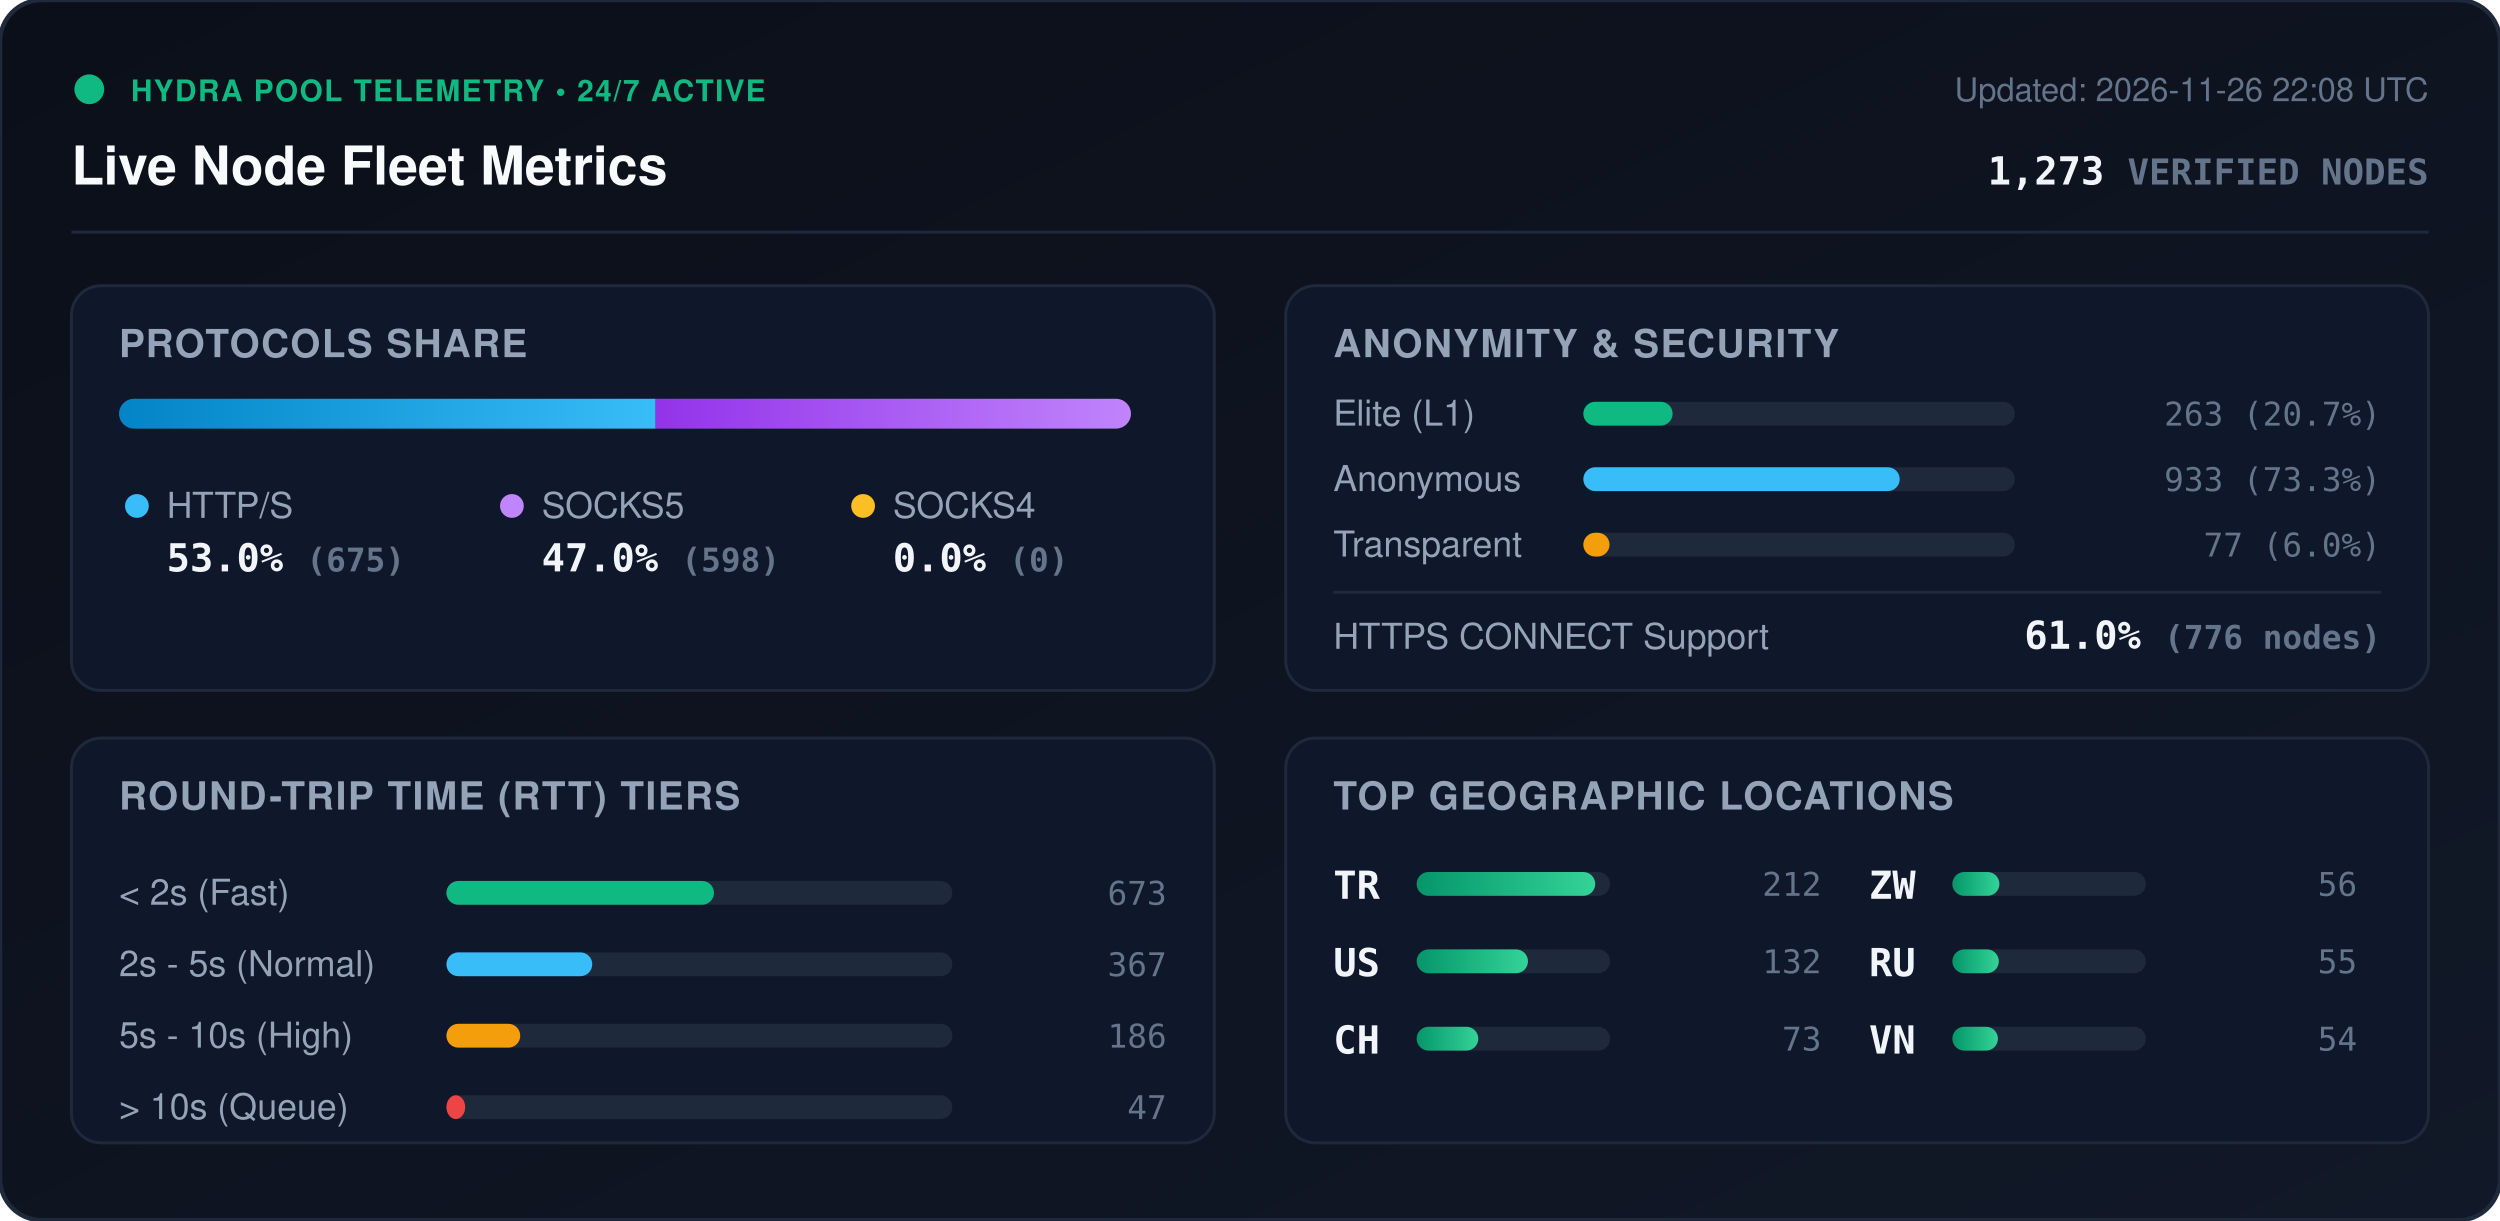
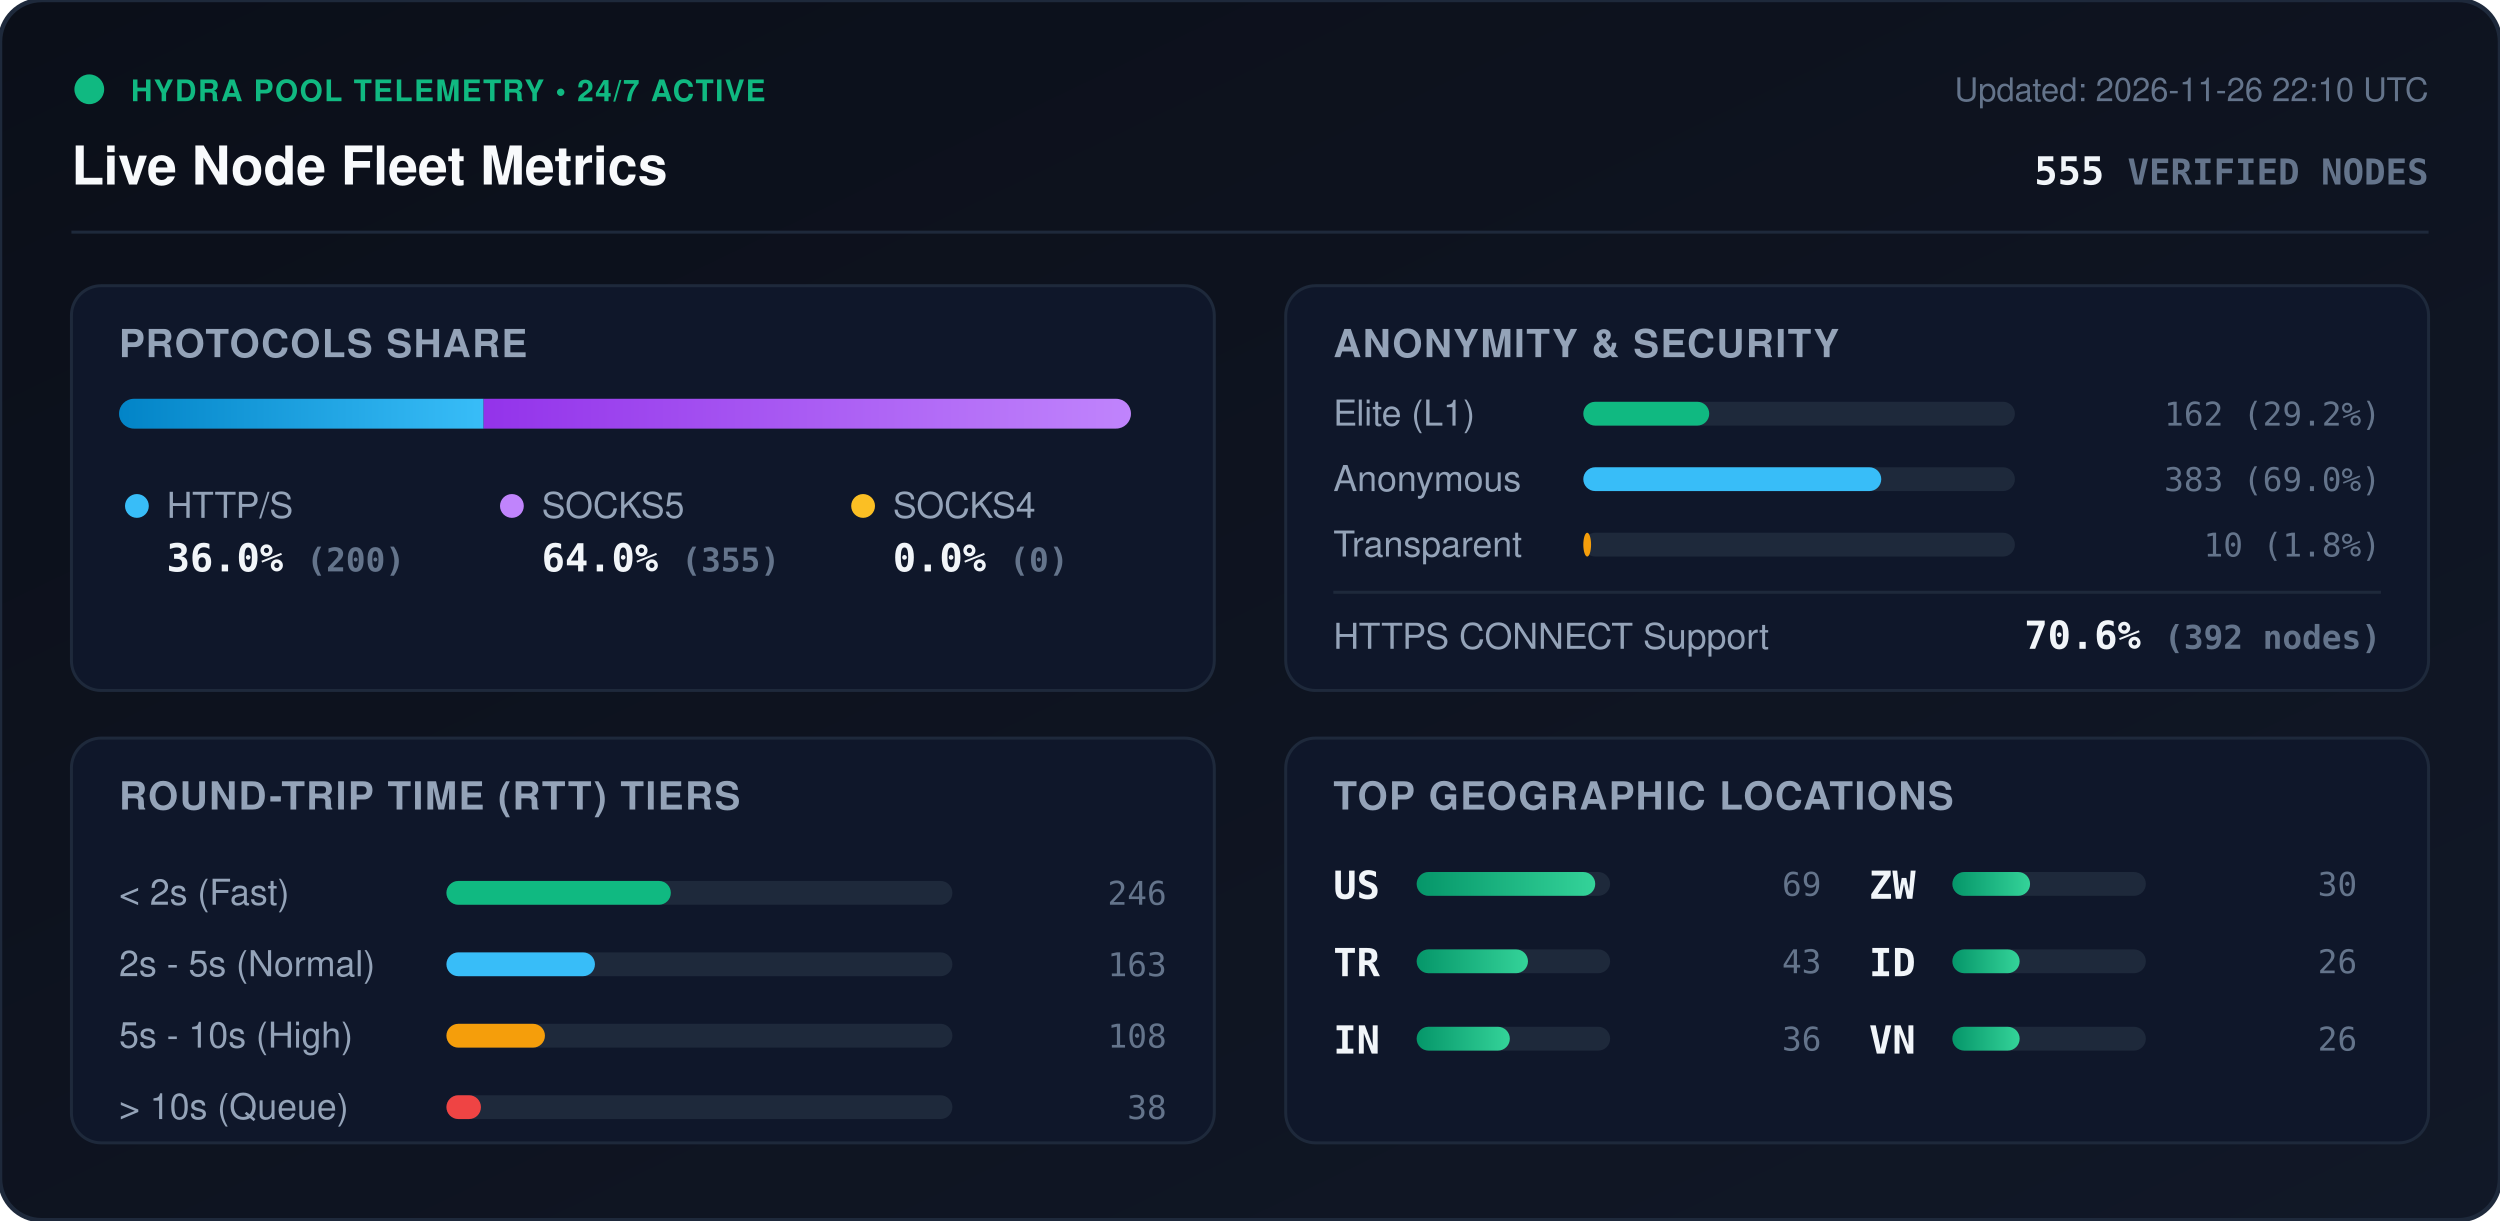
<svg xmlns="http://www.w3.org/2000/svg" viewBox="0 0 840 410" width="840" height="410" style="max-width: 100%; height: auto;">
  <defs>
    <linearGradient id="bg" x1="0%" y1="0%" x2="100%" y2="100%">
      <stop offset="0%" stop-color="#0b0f19" />
      <stop offset="100%" stop-color="#111827" />
    </linearGradient>
    <linearGradient id="bar-http" x1="0%" y1="0%" x2="100%" y2="0%">
      <stop offset="0%" stop-color="#0284c7" />
      <stop offset="100%" stop-color="#38bdf8" />
    </linearGradient>
    <linearGradient id="bar-socks5" x1="0%" y1="0%" x2="100%" y2="0%">
      <stop offset="0%" stop-color="#9333ea" />
      <stop offset="100%" stop-color="#c084fc" />
    </linearGradient>
    <linearGradient id="bar-socks4" x1="0%" y1="0%" x2="100%" y2="0%">
      <stop offset="0%" stop-color="#d97706" />
      <stop offset="100%" stop-color="#fbbf24" />
    </linearGradient>
    <linearGradient id="bar-green" x1="0%" y1="0%" x2="100%" y2="0%">
      <stop offset="0%" stop-color="#059669" />
      <stop offset="100%" stop-color="#34d399" />
    </linearGradient>
    <clipPath id="prog-track-clip">
      <rect width="340.0" height="10" rx="5" />
    </clipPath>
    <style>
      .title { font: 700 18px -apple-system, BlinkMacSystemFont, 'Segoe UI', Helvetica, Arial, sans-serif; fill: #f8fafc; }
      .sub { font: 500 11px -apple-system, BlinkMacSystemFont, 'Segoe UI', Helvetica, Arial, sans-serif; fill: #64748b; }
      .section-hdr { font: 600 13px -apple-system, BlinkMacSystemFont, 'Segoe UI', Helvetica, Arial, sans-serif; fill: #94a3b8; letter-spacing: 0.5px; }
      .metric-val { font: 700 13px -apple-system, BlinkMacSystemFont, 'Segoe UI', Helvetica, Arial, sans-serif; fill: #f1f5f9; }
      .metric-lbl { font: 500 12px -apple-system, BlinkMacSystemFont, 'Segoe UI', Helvetica, Arial, sans-serif; fill: #94a3b8; }
      .badge-txt { font: 700 10px -apple-system, BlinkMacSystemFont, 'Segoe UI', Helvetica, Arial, sans-serif; fill: #10b981; letter-spacing: 0.5px; }
      .mono { font-family: ui-monospace, SFMono-Regular, Menlo, Monaco, Consolas, monospace; }
      .pulse { animation: beacon 2s infinite ease-in-out; }
      @keyframes beacon { 0%, 100% { opacity: 1; } 50% { opacity: 0.35; } }
    </style>
  </defs>
  <rect width="840" height="410" rx="14" fill="url(#bg)" stroke="#1e293b" stroke-width="1.5" />
  <g transform="translate(24, 24)">
    <circle cx="6" cy="6" r="5" fill="#10b981" class="pulse" />
    <text x="20" y="10" class="badge-txt">HYDRA POOL TELEMETRY • 24/7 ACTIVE</text>
    <text x="0" y="38" class="title">Live Node Fleet Metrics</text>
-     <text x="792" y="10" text-anchor="end" class="sub">Updated: 2026-11-26 22:08 UTC</text>
-     <text x="792" y="38" text-anchor="end" class="metric-val mono" fill="#38bdf8">1,273 <tspan font-size="12" fill="#64748b">VERIFIED NODES</tspan>
+     <text x="792" y="10" text-anchor="end" class="sub">Updated: 2026-11-26 22:10 UTC</text>
+     <text x="792" y="38" text-anchor="end" class="metric-val mono" fill="#38bdf8">555 <tspan font-size="12" fill="#64748b">VERIFIED NODES</tspan>
    </text>
  </g>
  <line x1="24" y1="78" x2="816" y2="78" stroke="#1e293b" stroke-width="1" />
  <g transform="translate(24, 96)">
    <rect width="384" height="136" rx="10" fill="#0f172a" stroke="#1e293b" />
    <text x="16" y="24" class="section-hdr">PROTOCOLS SHARE</text>
    <g transform="translate(16, 38)">
      <rect width="340.0" height="10" rx="5" fill="#1e293b" />
      <g clip-path="url(#prog-track-clip)">
-         <rect x="0" width="180.3" height="10" fill="url(#bar-http)" />
-         <rect x="180.3" width="159.7" height="10" fill="url(#bar-socks5)" />
+         <rect x="0" width="122.5" height="10" fill="url(#bar-http)" />
+         <rect x="122.5" width="217.5" height="10" fill="url(#bar-socks5)" />
        <rect x="340.0" width="0.0" height="10" fill="url(#bar-socks4)" />
      </g>
    </g>
    <g transform="translate(16, 68)">
      <circle cx="6" cy="6" r="4" fill="#38bdf8" />
      <text x="16" y="10" class="metric-lbl">HTTP/S</text>
-       <text x="16" y="28" class="metric-val mono">53.0% <tspan font-size="11" fill="#64748b">(675)</tspan>
+       <text x="16" y="28" class="metric-val mono">36.0% <tspan font-size="11" fill="#64748b">(200)</tspan>
      </text>
      <circle cx="132" cy="6" r="4" fill="#c084fc" />
      <text x="142" y="10" class="metric-lbl">SOCKS5</text>
-       <text x="142" y="28" class="metric-val mono">47.0% <tspan font-size="11" fill="#64748b">(598)</tspan>
+       <text x="142" y="28" class="metric-val mono">64.0% <tspan font-size="11" fill="#64748b">(355)</tspan>
      </text>
      <circle cx="250" cy="6" r="4" fill="#fbbf24" />
      <text x="260" y="10" class="metric-lbl">SOCKS4</text>
      <text x="260" y="28" class="metric-val mono">0.0% <tspan font-size="11" fill="#64748b">(0)</tspan>
      </text>
    </g>
  </g>
  <g transform="translate(432, 96)">
    <rect width="384" height="136" rx="10" fill="#0f172a" stroke="#1e293b" />
    <text x="16" y="24" class="section-hdr">ANONYMITY &amp; SECURITY</text>
    <text x="16" y="47" class="metric-lbl">Elite (L1)</text>
    <rect x="100" y="39" width="145.0" height="8" rx="4" fill="#1e293b" />
-     <rect x="100" y="39" width="30.0" height="8" rx="4" fill="#10b981" />
-     <text x="368" y="47" text-anchor="end" class="mono sub" fill="#e2e8f0">263 (20.7%)</text>
+     <rect x="100" y="39" width="42.3" height="8" rx="4" fill="#10b981" />
+     <text x="368" y="47" text-anchor="end" class="mono sub" fill="#e2e8f0">162 (29.2%)</text>
    <text x="16" y="69" class="metric-lbl">Anonymous</text>
    <rect x="100" y="61" width="145.0" height="8" rx="4" fill="#1e293b" />
-     <rect x="100" y="61" width="106.3" height="8" rx="4" fill="#38bdf8" />
-     <text x="368" y="69" text-anchor="end" class="mono sub" fill="#e2e8f0">933 (73.3%)</text>
+     <rect x="100" y="61" width="100.1" height="8" rx="4" fill="#38bdf8" />
+     <text x="368" y="69" text-anchor="end" class="mono sub" fill="#e2e8f0">383 (69.0%)</text>
    <text x="16" y="91" class="metric-lbl">Transparent</text>
    <rect x="100" y="83" width="145.0" height="8" rx="4" fill="#1e293b" />
-     <rect x="100" y="83" width="8.8" height="8" rx="4" fill="#f59e0b" />
-     <text x="368" y="91" text-anchor="end" class="mono sub" fill="#e2e8f0">77 (6.0%)</text>
+     <rect x="100" y="83" width="2.6" height="8" rx="4" fill="#f59e0b" />
+     <text x="368" y="91" text-anchor="end" class="mono sub" fill="#e2e8f0">10 (1.8%)</text>
    <line x1="16" y1="103" x2="368" y2="103" stroke="#1e293b" stroke-width="1" />
    <text x="16" y="122" class="metric-lbl">HTTPS CONNECT Support</text>
-     <text x="368" y="122" text-anchor="end" class="metric-val mono" fill="#34d399">61.0% <tspan font-size="11" fill="#64748b">(776 nodes)</tspan>
+     <text x="368" y="122" text-anchor="end" class="metric-val mono" fill="#34d399">70.6% <tspan font-size="11" fill="#64748b">(392 nodes)</tspan>
    </text>
  </g>
  <g transform="translate(24, 248)">
    <rect width="384" height="136" rx="10" fill="#0f172a" stroke="#1e293b" />
    <text x="16" y="24" class="section-hdr">ROUND-TRIP TIME (RTT) TIERS</text>
    <g transform="translate(16, 42)">
      <text x="0" y="14" class="metric-lbl">&lt; 2s (Fast)</text>
      <rect x="110" y="6" width="170" height="8" rx="4" fill="#1e293b" />
-       <rect x="110" y="6" width="89.9" height="8" rx="4" fill="#10b981" />
-       <text x="352" y="14" text-anchor="end" class="mono sub">673</text>
+       <rect x="110" y="6" width="75.4" height="8" rx="4" fill="#10b981" />
+       <text x="352" y="14" text-anchor="end" class="mono sub">246</text>
      <text x="0" y="38" class="metric-lbl">2s - 5s (Normal)</text>
      <rect x="110" y="30" width="170" height="8" rx="4" fill="#1e293b" />
-       <rect x="110" y="30" width="49.0" height="8" rx="4" fill="#38bdf8" />
-       <text x="352" y="38" text-anchor="end" class="mono sub">367</text>
+       <rect x="110" y="30" width="49.9" height="8" rx="4" fill="#38bdf8" />
+       <text x="352" y="38" text-anchor="end" class="mono sub">163</text>
      <text x="0" y="62" class="metric-lbl">5s - 10s (High)</text>
      <rect x="110" y="54" width="170" height="8" rx="4" fill="#1e293b" />
-       <rect x="110" y="54" width="24.8" height="8" rx="4" fill="#f59e0b" />
-       <text x="352" y="62" text-anchor="end" class="mono sub">186</text>
+       <rect x="110" y="54" width="33.1" height="8" rx="4" fill="#f59e0b" />
+       <text x="352" y="62" text-anchor="end" class="mono sub">108</text>
      <text x="0" y="86" class="metric-lbl">&gt; 10s (Queue)</text>
      <rect x="110" y="78" width="170" height="8" rx="4" fill="#1e293b" />
-       <rect x="110" y="78" width="6.3" height="8" rx="4" fill="#ef4444" />
-       <text x="352" y="86" text-anchor="end" class="mono sub">47</text>
+       <rect x="110" y="78" width="11.6" height="8" rx="4" fill="#ef4444" />
+       <text x="352" y="86" text-anchor="end" class="mono sub">38</text>
    </g>
  </g>
  <g transform="translate(432, 248)">
    <rect width="384" height="136" rx="10" fill="#0f172a" stroke="#1e293b" />
    <text x="16" y="24" class="section-hdr">TOP GEOGRAPHIC LOCATIONS</text>
    <g transform="translate(16, 42)">
      <g transform="translate(0, 0)">
+         <text x="0" y="12" class="mono metric-val" font-size="12">US</text>
+         <rect x="28" y="3" width="65" height="8" rx="4" fill="#1e293b" />
+         <rect x="28" y="3" width="60.0" height="8" rx="4" fill="url(#bar-green)" />
+         <text x="164" y="11" text-anchor="end" class="mono sub">69</text>
+       </g>
+       <g transform="translate(0, 26)">
        <text x="0" y="12" class="mono metric-val" font-size="12">TR</text>
        <rect x="28" y="3" width="65" height="8" rx="4" fill="#1e293b" />
-         <rect x="28" y="3" width="60.0" height="8" rx="4" fill="url(#bar-green)" />
-         <text x="164" y="11" text-anchor="end" class="mono sub">212</text>
-       </g>
-       <g transform="translate(0, 26)">
-         <text x="0" y="12" class="mono metric-val" font-size="12">US</text>
-         <rect x="28" y="3" width="65" height="8" rx="4" fill="#1e293b" />
        <rect x="28" y="3" width="37.4" height="8" rx="4" fill="url(#bar-green)" />
-         <text x="164" y="11" text-anchor="end" class="mono sub">132</text>
+         <text x="164" y="11" text-anchor="end" class="mono sub">43</text>
      </g>
      <g transform="translate(0, 52)">
-         <text x="0" y="12" class="mono metric-val" font-size="12">CH</text>
+         <text x="0" y="12" class="mono metric-val" font-size="12">IN</text>
        <rect x="28" y="3" width="65" height="8" rx="4" fill="#1e293b" />
-         <rect x="28" y="3" width="20.7" height="8" rx="4" fill="url(#bar-green)" />
-         <text x="164" y="11" text-anchor="end" class="mono sub">73</text>
+         <rect x="28" y="3" width="31.3" height="8" rx="4" fill="url(#bar-green)" />
+         <text x="164" y="11" text-anchor="end" class="mono sub">36</text>
      </g>
      <g transform="translate(180, 0)">
        <text x="0" y="12" class="mono metric-val" font-size="12">ZW</text>
        <rect x="28" y="3" width="65" height="8" rx="4" fill="#1e293b" />
-         <rect x="28" y="3" width="15.8" height="8" rx="4" fill="url(#bar-green)" />
-         <text x="164" y="11" text-anchor="end" class="mono sub">56</text>
+         <rect x="28" y="3" width="26.1" height="8" rx="4" fill="url(#bar-green)" />
+         <text x="164" y="11" text-anchor="end" class="mono sub">30</text>
      </g>
      <g transform="translate(180, 26)">
-         <text x="0" y="12" class="mono metric-val" font-size="12">RU</text>
+         <text x="0" y="12" class="mono metric-val" font-size="12">ID</text>
        <rect x="28" y="3" width="65" height="8" rx="4" fill="#1e293b" />
-         <rect x="28" y="3" width="15.6" height="8" rx="4" fill="url(#bar-green)" />
-         <text x="164" y="11" text-anchor="end" class="mono sub">55</text>
+         <rect x="28" y="3" width="22.6" height="8" rx="4" fill="url(#bar-green)" />
+         <text x="164" y="11" text-anchor="end" class="mono sub">26</text>
      </g>
      <g transform="translate(180, 52)">
        <text x="0" y="12" class="mono metric-val" font-size="12">VN</text>
        <rect x="28" y="3" width="65" height="8" rx="4" fill="#1e293b" />
-         <rect x="28" y="3" width="15.3" height="8" rx="4" fill="url(#bar-green)" />
-         <text x="164" y="11" text-anchor="end" class="mono sub">54</text>
+         <rect x="28" y="3" width="22.6" height="8" rx="4" fill="url(#bar-green)" />
+         <text x="164" y="11" text-anchor="end" class="mono sub">26</text>
      </g>
    </g>
  </g>
</svg>
